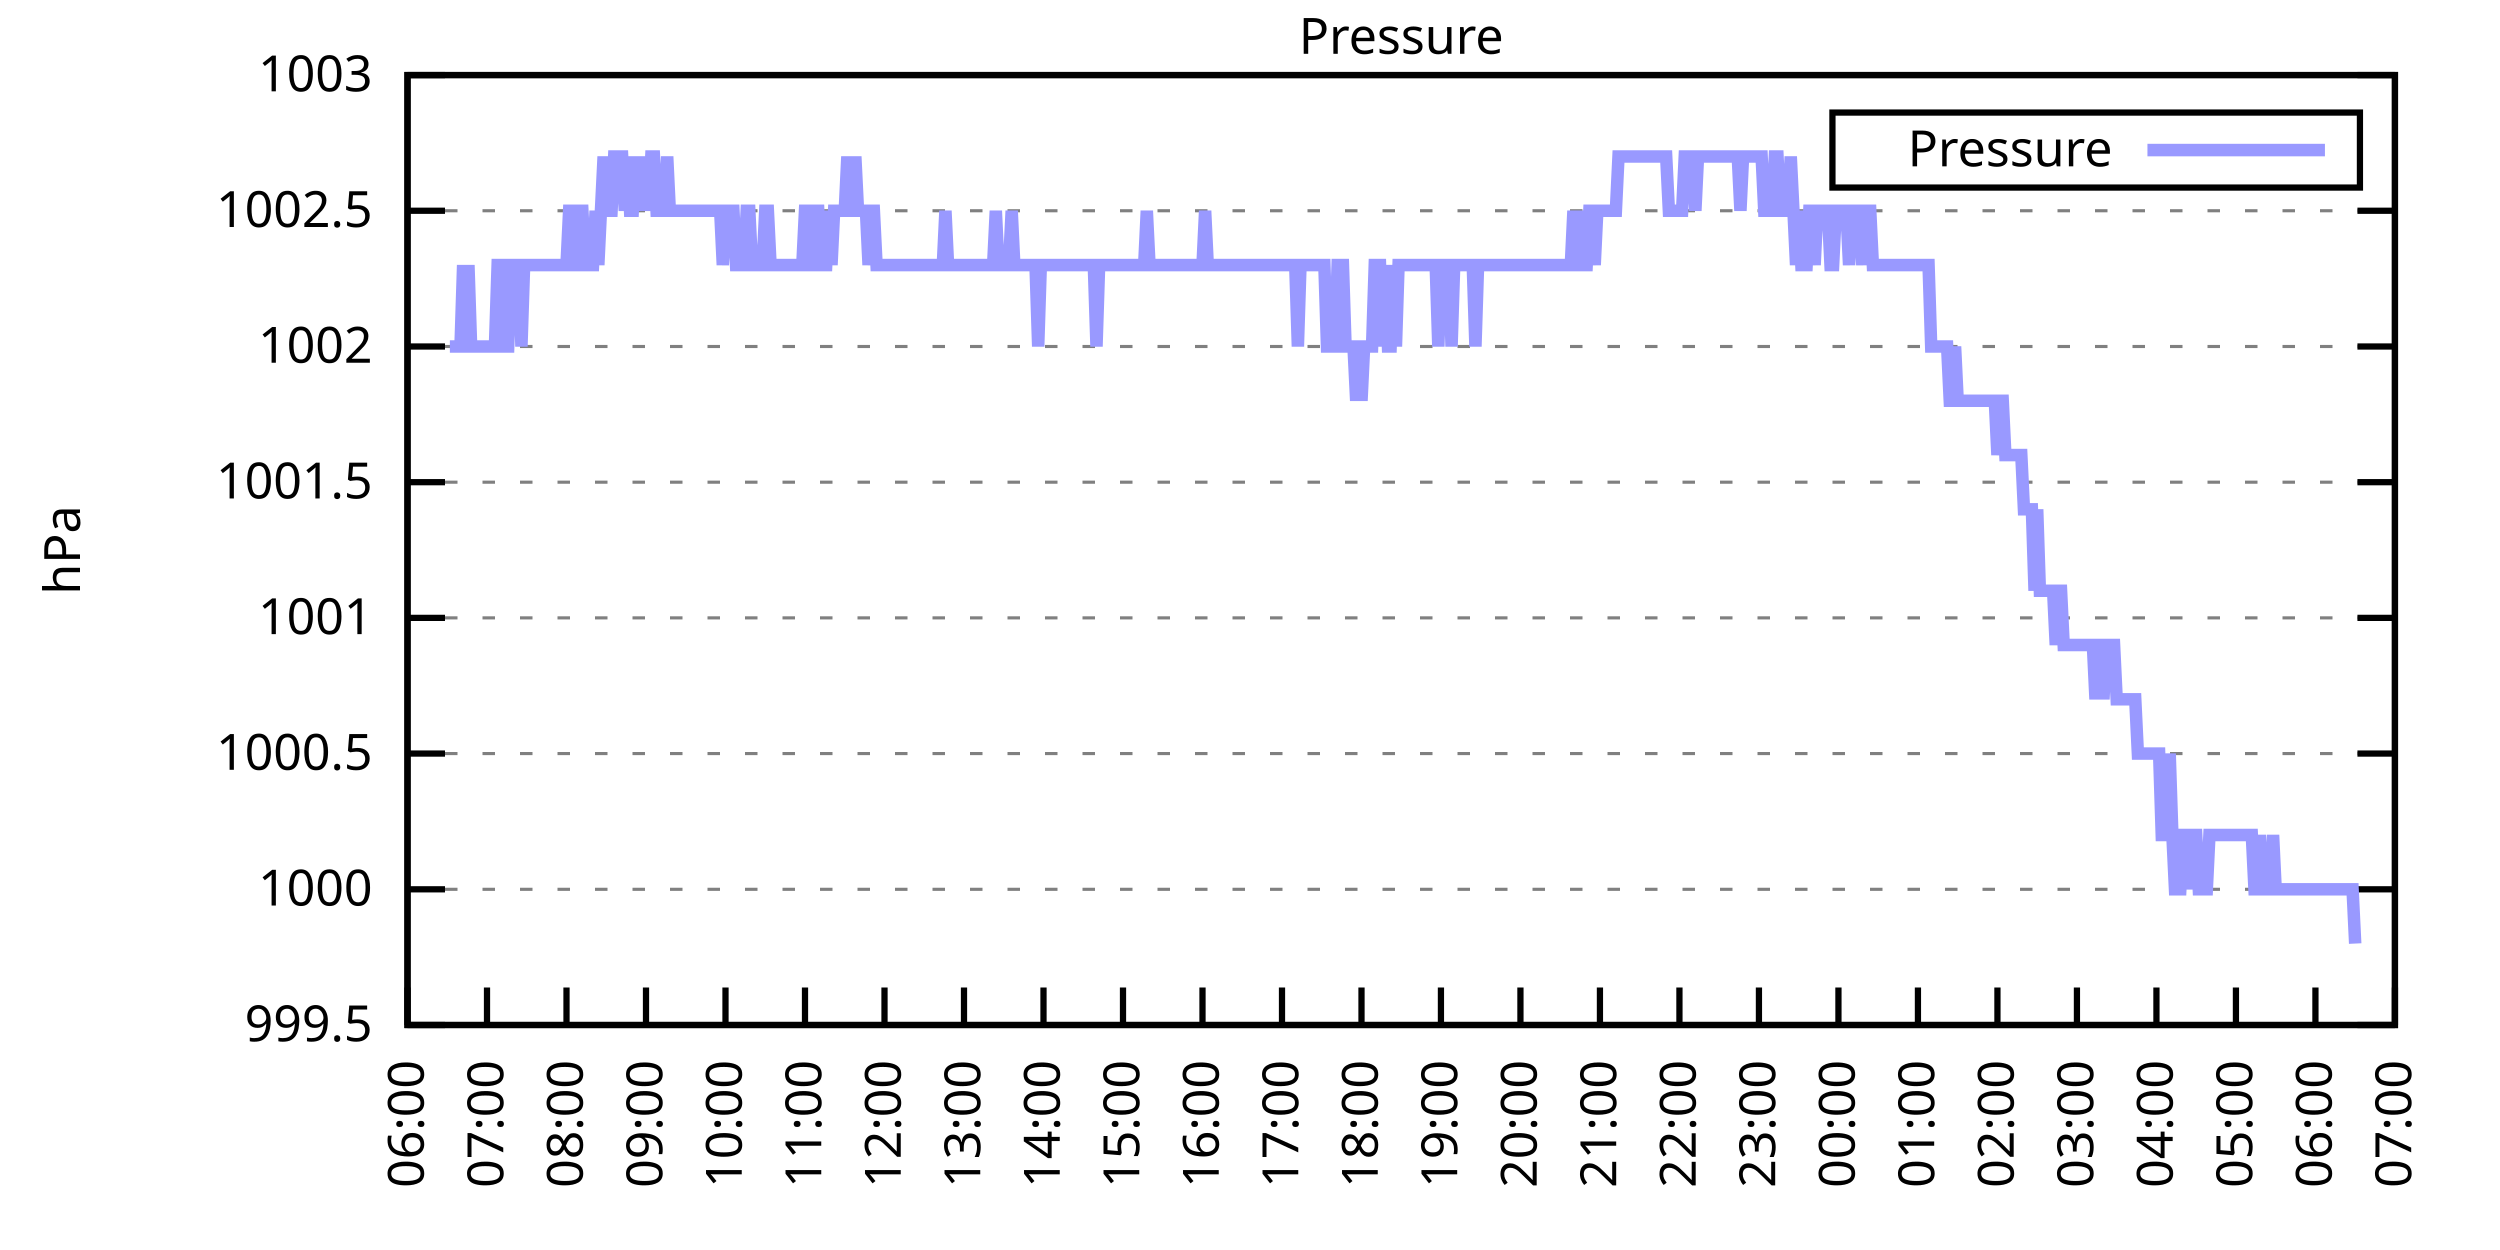
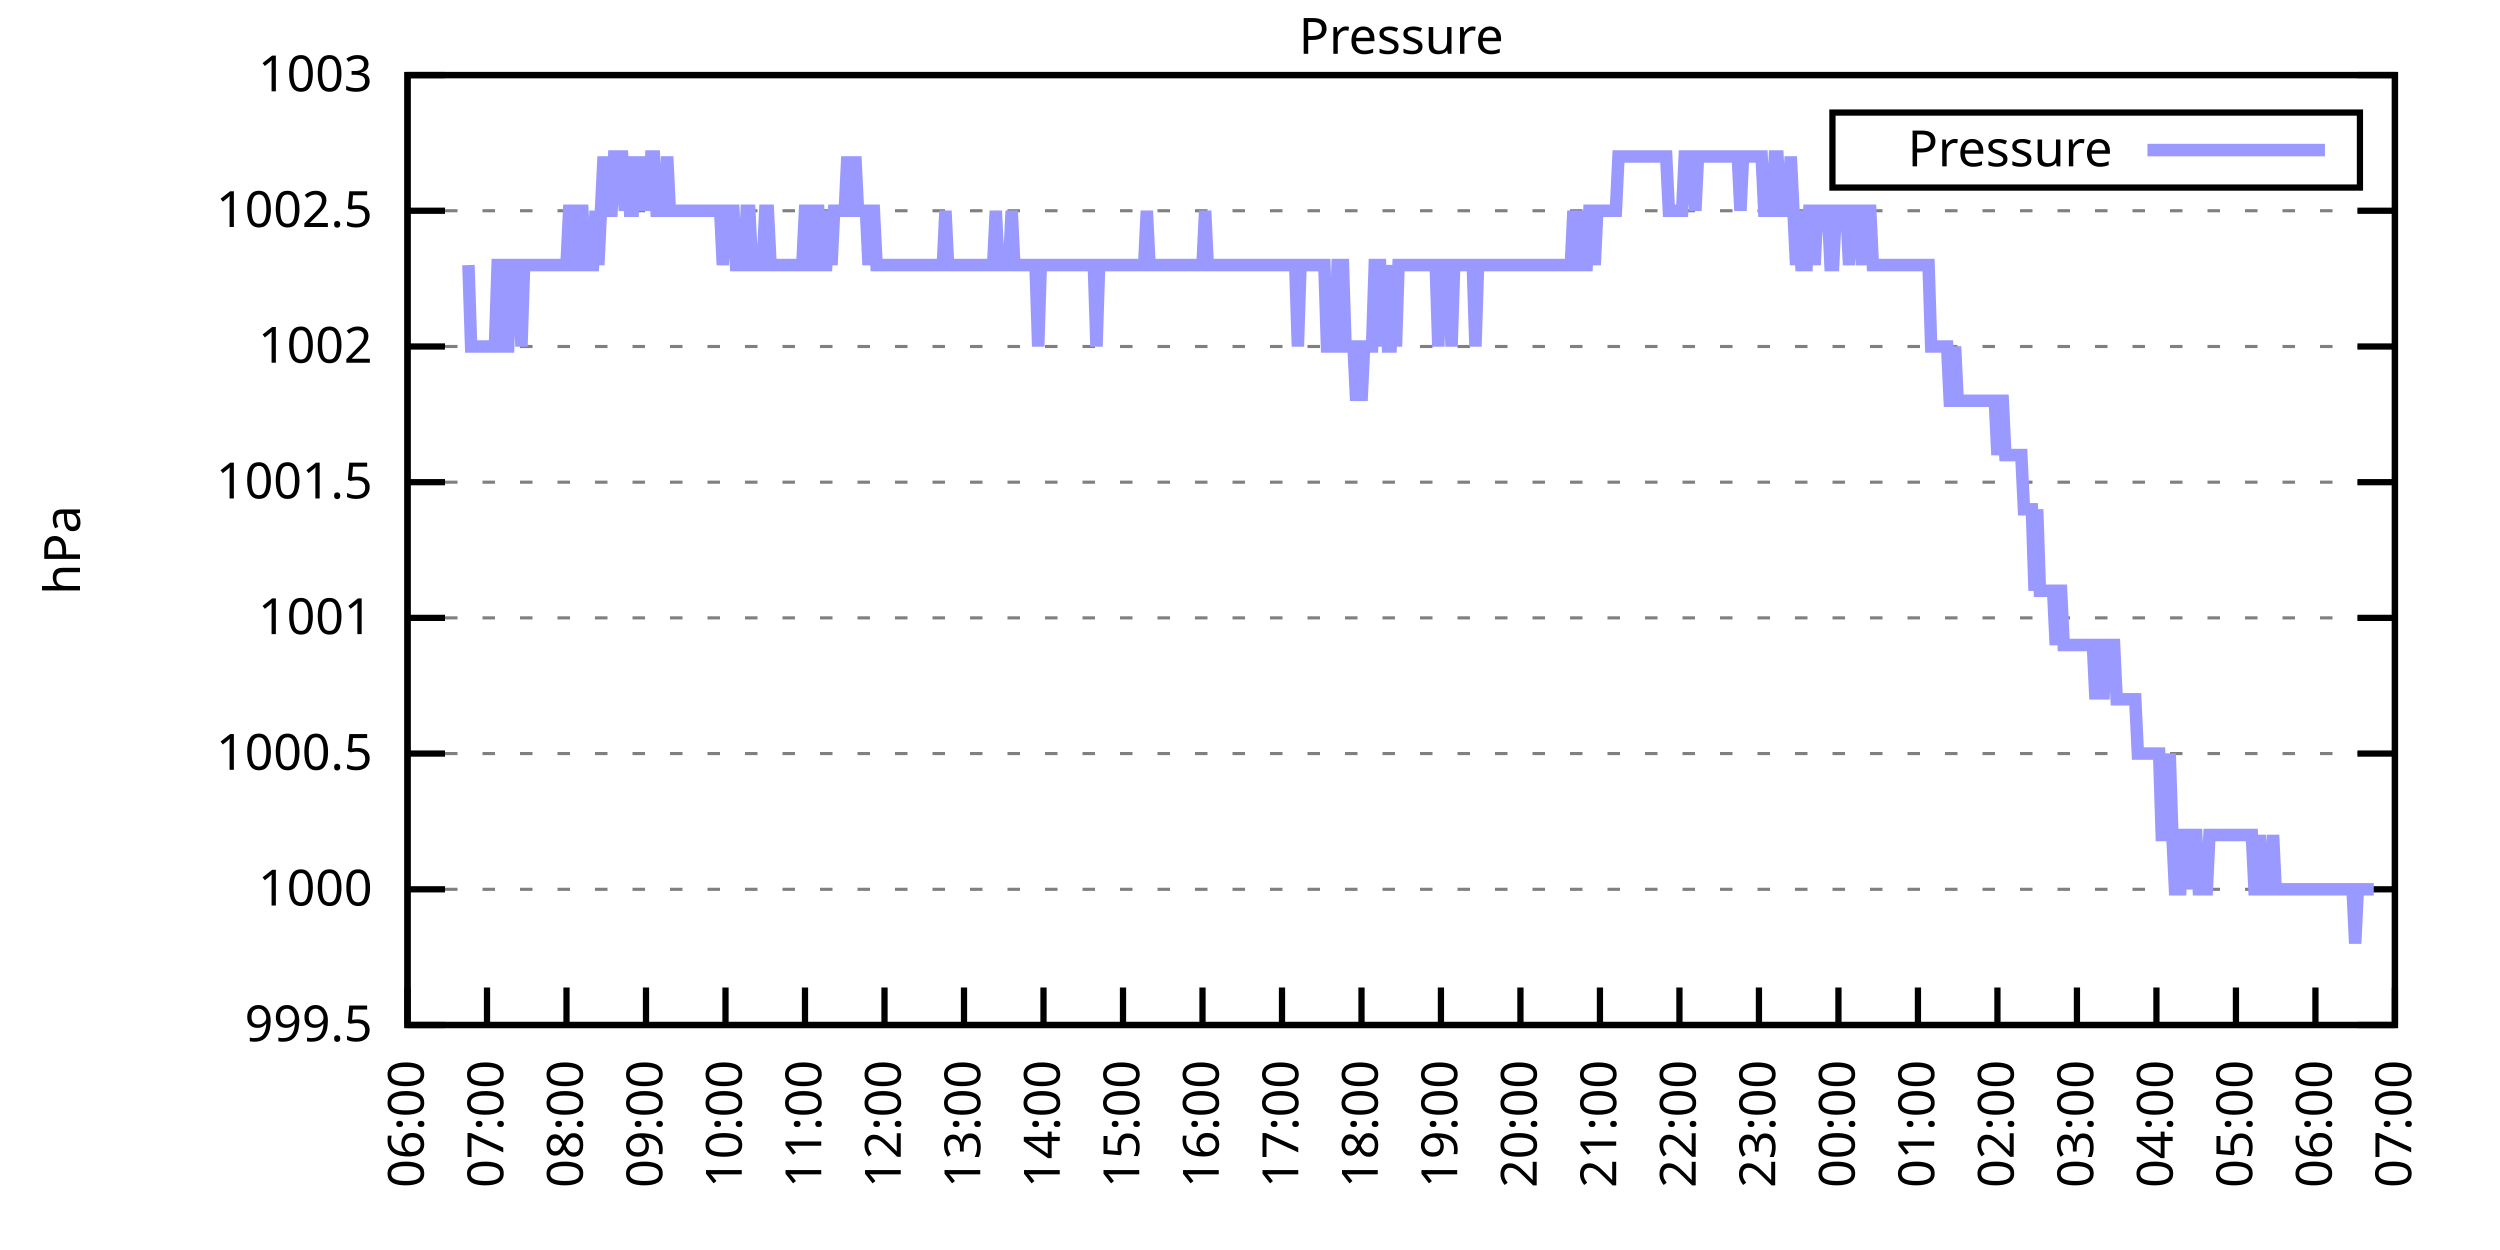
<svg xmlns="http://www.w3.org/2000/svg" xmlns:xlink="http://www.w3.org/1999/xlink" width="400" height="200" viewBox="0 0 400 200">
  <g id="gnuplot_canvas">
    <rect x="0" y="0" width="400" height="200" fill="none" />
    <defs>
      <circle id="gpDot" r="0.5" stroke-width="0.5" stroke="currentColor" />
      <path id="gpPt0" stroke-width="0.333" stroke="currentColor" d="M-1,0 h2 M0,-1 v2" />
      <path id="gpPt1" stroke-width="0.333" stroke="currentColor" d="M-1,-1 L1,1 M1,-1 L-1,1" />
      <path id="gpPt2" stroke-width="0.333" stroke="currentColor" d="M-1,0 L1,0 M0,-1 L0,1 M-1,-1 L1,1 M-1,1 L1,-1" />
      <rect id="gpPt3" stroke-width="0.333" stroke="currentColor" x="-1" y="-1" width="2" height="2" />
      <rect id="gpPt4" stroke-width="0.333" stroke="currentColor" fill="currentColor" x="-1" y="-1" width="2" height="2" />
      <circle id="gpPt5" stroke-width="0.333" stroke="currentColor" cx="0" cy="0" r="1" />
      <use xlink:href="#gpPt5" id="gpPt6" fill="currentColor" stroke="none" />
      <path id="gpPt7" stroke-width="0.333" stroke="currentColor" d="M0,-1.33 L-1.33,0.67 L1.33,0.67 z" />
      <use xlink:href="#gpPt7" id="gpPt8" fill="currentColor" stroke="none" />
      <use xlink:href="#gpPt7" id="gpPt9" stroke="currentColor" transform="rotate(180)" />
      <use xlink:href="#gpPt9" id="gpPt10" fill="currentColor" stroke="none" />
      <use xlink:href="#gpPt3" id="gpPt11" stroke="currentColor" transform="rotate(45)" />
      <use xlink:href="#gpPt11" id="gpPt12" fill="currentColor" stroke="none" />
      <path id="gpPt13" stroke-width="0.333" stroke="currentColor" d="M0,1.330 L1.265,0.411 L0.782,-1.067 L-0.782,-1.076 L-1.265,0.411 z" />
      <use xlink:href="#gpPt13" id="gpPt14" fill="currentColor" stroke="none" />
      <filter id="textbox" filterUnits="objectBoundingBox" x="0" y="0" height="1" width="1">
        <feFlood flood-color="white" flood-opacity="1" result="bgnd" />
        <feComposite in="SourceGraphic" in2="bgnd" operator="atop" />
      </filter>
      <filter id="greybox" filterUnits="objectBoundingBox" x="0" y="0" height="1" width="1">
        <feFlood flood-color="lightgrey" flood-opacity="1" result="grey" />
        <feComposite in="SourceGraphic" in2="grey" operator="atop" />
      </filter>
    </defs>
    <g fill="none" color="white" stroke="currentColor" stroke-width="1.00" stroke-linecap="butt" stroke-linejoin="miter">
</g>
    <g fill="none" color="black" stroke="currentColor" stroke-width="1.00" stroke-linecap="butt" stroke-linejoin="miter">
      <g stroke="none" shape-rendering="crispEdges">
        <polygon fill="rgb(255, 255, 255)" points="65.20,164.00 383.18,164.00 383.18,12.02 65.20,12.02 " />
      </g>
    </g>
    <g fill="none" color="black" stroke="currentColor" stroke-width="1.00" stroke-linecap="butt" stroke-linejoin="miter">
</g>
    <g fill="none" color="black" stroke="black" stroke-width="0.50" stroke-linecap="butt" stroke-linejoin="miter">
</g>
    <g fill="none" color="gray" stroke="currentColor" stroke-width="0.50" stroke-linecap="butt" stroke-linejoin="miter">
      <path stroke="gray" stroke-dasharray="2,4" class="gridline" d="M65.20,164.00 L383.19,164.00  " />
    </g>
    <g fill="none" color="gray" stroke="gray" stroke-width="1.00" stroke-linecap="butt" stroke-linejoin="miter">
</g>
    <g fill="none" color="black" stroke="currentColor" stroke-width="1.00" stroke-linecap="butt" stroke-linejoin="miter">
      <path stroke="black" d="M65.20,164.00 L71.20,164.00 M383.19,164.00 L377.19,164.00  " />
      <g transform="translate(59.60,166.60)" stroke="none" fill="black" font-family="Sans" font-size="8.00" text-anchor="end">
        <text>
          <tspan font-family="Sans"> 999.5</tspan>
        </text>
      </g>
    </g>
    <g fill="none" color="black" stroke="currentColor" stroke-width="1.00" stroke-linecap="butt" stroke-linejoin="miter">
</g>
    <g fill="none" color="black" stroke="black" stroke-width="0.50" stroke-linecap="butt" stroke-linejoin="miter">
</g>
    <g fill="none" color="gray" stroke="currentColor" stroke-width="0.50" stroke-linecap="butt" stroke-linejoin="miter">
      <path stroke="gray" stroke-dasharray="2,4" class="gridline" d="M65.20,142.29 L383.19,142.29  " />
    </g>
    <g fill="none" color="gray" stroke="gray" stroke-width="1.00" stroke-linecap="butt" stroke-linejoin="miter">
</g>
    <g fill="none" color="black" stroke="currentColor" stroke-width="1.00" stroke-linecap="butt" stroke-linejoin="miter">
      <path stroke="black" d="M65.20,142.29 L71.20,142.29 M383.19,142.29 L377.19,142.29  " />
      <g transform="translate(59.60,144.89)" stroke="none" fill="black" font-family="Sans" font-size="8.00" text-anchor="end">
        <text>
          <tspan font-family="Sans"> 1000</tspan>
        </text>
      </g>
    </g>
    <g fill="none" color="black" stroke="currentColor" stroke-width="1.00" stroke-linecap="butt" stroke-linejoin="miter">
</g>
    <g fill="none" color="black" stroke="black" stroke-width="0.50" stroke-linecap="butt" stroke-linejoin="miter">
</g>
    <g fill="none" color="gray" stroke="currentColor" stroke-width="0.50" stroke-linecap="butt" stroke-linejoin="miter">
      <path stroke="gray" stroke-dasharray="2,4" class="gridline" d="M65.20,120.57 L383.19,120.57  " />
    </g>
    <g fill="none" color="gray" stroke="gray" stroke-width="1.00" stroke-linecap="butt" stroke-linejoin="miter">
</g>
    <g fill="none" color="black" stroke="currentColor" stroke-width="1.00" stroke-linecap="butt" stroke-linejoin="miter">
      <path stroke="black" d="M65.20,120.57 L71.20,120.57 M383.19,120.57 L377.19,120.57  " />
      <g transform="translate(59.60,123.17)" stroke="none" fill="black" font-family="Sans" font-size="8.00" text-anchor="end">
        <text>
          <tspan font-family="Sans"> 1000.5</tspan>
        </text>
      </g>
    </g>
    <g fill="none" color="black" stroke="currentColor" stroke-width="1.00" stroke-linecap="butt" stroke-linejoin="miter">
</g>
    <g fill="none" color="black" stroke="black" stroke-width="0.50" stroke-linecap="butt" stroke-linejoin="miter">
</g>
    <g fill="none" color="gray" stroke="currentColor" stroke-width="0.50" stroke-linecap="butt" stroke-linejoin="miter">
      <path stroke="gray" stroke-dasharray="2,4" class="gridline" d="M65.20,98.86 L383.19,98.86  " />
    </g>
    <g fill="none" color="gray" stroke="gray" stroke-width="1.00" stroke-linecap="butt" stroke-linejoin="miter">
</g>
    <g fill="none" color="black" stroke="currentColor" stroke-width="1.00" stroke-linecap="butt" stroke-linejoin="miter">
      <path stroke="black" d="M65.20,98.86 L71.20,98.86 M383.19,98.86 L377.19,98.86  " />
      <g transform="translate(59.60,101.46)" stroke="none" fill="black" font-family="Sans" font-size="8.00" text-anchor="end">
        <text>
          <tspan font-family="Sans"> 1001</tspan>
        </text>
      </g>
    </g>
    <g fill="none" color="black" stroke="currentColor" stroke-width="1.00" stroke-linecap="butt" stroke-linejoin="miter">
</g>
    <g fill="none" color="black" stroke="black" stroke-width="0.50" stroke-linecap="butt" stroke-linejoin="miter">
</g>
    <g fill="none" color="gray" stroke="currentColor" stroke-width="0.50" stroke-linecap="butt" stroke-linejoin="miter">
      <path stroke="gray" stroke-dasharray="2,4" class="gridline" d="M65.20,77.15 L383.19,77.15  " />
    </g>
    <g fill="none" color="gray" stroke="gray" stroke-width="1.00" stroke-linecap="butt" stroke-linejoin="miter">
</g>
    <g fill="none" color="black" stroke="currentColor" stroke-width="1.00" stroke-linecap="butt" stroke-linejoin="miter">
      <path stroke="black" d="M65.20,77.15 L71.20,77.15 M383.19,77.15 L377.19,77.15  " />
      <g transform="translate(59.60,79.75)" stroke="none" fill="black" font-family="Sans" font-size="8.00" text-anchor="end">
        <text>
          <tspan font-family="Sans"> 1001.5</tspan>
        </text>
      </g>
    </g>
    <g fill="none" color="black" stroke="currentColor" stroke-width="1.00" stroke-linecap="butt" stroke-linejoin="miter">
</g>
    <g fill="none" color="black" stroke="black" stroke-width="0.50" stroke-linecap="butt" stroke-linejoin="miter">
</g>
    <g fill="none" color="gray" stroke="currentColor" stroke-width="0.50" stroke-linecap="butt" stroke-linejoin="miter">
      <path stroke="gray" stroke-dasharray="2,4" class="gridline" d="M65.20,55.44 L383.19,55.44  " />
    </g>
    <g fill="none" color="gray" stroke="gray" stroke-width="1.00" stroke-linecap="butt" stroke-linejoin="miter">
</g>
    <g fill="none" color="black" stroke="currentColor" stroke-width="1.00" stroke-linecap="butt" stroke-linejoin="miter">
      <path stroke="black" d="M65.20,55.44 L71.20,55.44 M383.19,55.44 L377.19,55.44  " />
      <g transform="translate(59.60,58.04)" stroke="none" fill="black" font-family="Sans" font-size="8.00" text-anchor="end">
        <text>
          <tspan font-family="Sans"> 1002</tspan>
        </text>
      </g>
    </g>
    <g fill="none" color="black" stroke="currentColor" stroke-width="1.00" stroke-linecap="butt" stroke-linejoin="miter">
</g>
    <g fill="none" color="black" stroke="black" stroke-width="0.50" stroke-linecap="butt" stroke-linejoin="miter">
</g>
    <g fill="none" color="gray" stroke="currentColor" stroke-width="0.50" stroke-linecap="butt" stroke-linejoin="miter">
      <path stroke="gray" stroke-dasharray="2,4" class="gridline" d="M65.20,33.72 L383.19,33.72  " />
    </g>
    <g fill="none" color="gray" stroke="gray" stroke-width="1.00" stroke-linecap="butt" stroke-linejoin="miter">
</g>
    <g fill="none" color="black" stroke="currentColor" stroke-width="1.00" stroke-linecap="butt" stroke-linejoin="miter">
      <path stroke="black" d="M65.20,33.72 L71.20,33.72 M383.19,33.72 L377.19,33.72  " />
      <g transform="translate(59.60,36.32)" stroke="none" fill="black" font-family="Sans" font-size="8.00" text-anchor="end">
        <text>
          <tspan font-family="Sans"> 1002.5</tspan>
        </text>
      </g>
    </g>
    <g fill="none" color="black" stroke="currentColor" stroke-width="1.00" stroke-linecap="butt" stroke-linejoin="miter">
</g>
    <g fill="none" color="black" stroke="black" stroke-width="0.50" stroke-linecap="butt" stroke-linejoin="miter">
</g>
    <g fill="none" color="gray" stroke="currentColor" stroke-width="0.50" stroke-linecap="butt" stroke-linejoin="miter">
      <path stroke="gray" stroke-dasharray="2,4" class="gridline" d="M65.20,12.01 L383.19,12.01  " />
    </g>
    <g fill="none" color="gray" stroke="gray" stroke-width="1.00" stroke-linecap="butt" stroke-linejoin="miter">
</g>
    <g fill="none" color="black" stroke="currentColor" stroke-width="1.00" stroke-linecap="butt" stroke-linejoin="miter">
      <path stroke="black" d="M65.20,12.01 L71.20,12.01 M383.19,12.01 L377.19,12.01  " />
      <g transform="translate(59.60,14.61)" stroke="none" fill="black" font-family="Sans" font-size="8.00" text-anchor="end">
        <text>
          <tspan font-family="Sans"> 1003</tspan>
        </text>
      </g>
    </g>
    <g fill="none" color="black" stroke="currentColor" stroke-width="1.00" stroke-linecap="butt" stroke-linejoin="miter">
      <path stroke="black" d="M65.20,164.00 L65.20,158.00  " />
      <g transform="translate(67.80,169.60) rotate(270.00)" stroke="none" fill="black" font-family="Sans" font-size="8.00" text-anchor="end">
        <text>
          <tspan font-family="Sans">06:00</tspan>
        </text>
      </g>
    </g>
    <g fill="none" color="black" stroke="currentColor" stroke-width="1.00" stroke-linecap="butt" stroke-linejoin="miter">
      <path stroke="black" d="M77.92,164.00 L77.92,158.00  " />
      <g transform="translate(80.52,169.60) rotate(270.00)" stroke="none" fill="black" font-family="Sans" font-size="8.00" text-anchor="end">
        <text>
          <tspan font-family="Sans">07:00</tspan>
        </text>
      </g>
    </g>
    <g fill="none" color="black" stroke="currentColor" stroke-width="1.00" stroke-linecap="butt" stroke-linejoin="miter">
      <path stroke="black" d="M90.64,164.00 L90.64,158.00  " />
      <g transform="translate(93.24,169.60) rotate(270.00)" stroke="none" fill="black" font-family="Sans" font-size="8.00" text-anchor="end">
        <text>
          <tspan font-family="Sans">08:00</tspan>
        </text>
      </g>
    </g>
    <g fill="none" color="black" stroke="currentColor" stroke-width="1.00" stroke-linecap="butt" stroke-linejoin="miter">
      <path stroke="black" d="M103.36,164.00 L103.36,158.00  " />
      <g transform="translate(105.96,169.60) rotate(270.00)" stroke="none" fill="black" font-family="Sans" font-size="8.00" text-anchor="end">
        <text>
          <tspan font-family="Sans">09:00</tspan>
        </text>
      </g>
    </g>
    <g fill="none" color="black" stroke="currentColor" stroke-width="1.00" stroke-linecap="butt" stroke-linejoin="miter">
      <path stroke="black" d="M116.08,164.00 L116.08,158.00  " />
      <g transform="translate(118.68,169.60) rotate(270.00)" stroke="none" fill="black" font-family="Sans" font-size="8.00" text-anchor="end">
        <text>
          <tspan font-family="Sans">10:00</tspan>
        </text>
      </g>
    </g>
    <g fill="none" color="black" stroke="currentColor" stroke-width="1.00" stroke-linecap="butt" stroke-linejoin="miter">
      <path stroke="black" d="M128.80,164.00 L128.80,158.00  " />
      <g transform="translate(131.40,169.60) rotate(270.00)" stroke="none" fill="black" font-family="Sans" font-size="8.00" text-anchor="end">
        <text>
          <tspan font-family="Sans">11:00</tspan>
        </text>
      </g>
    </g>
    <g fill="none" color="black" stroke="currentColor" stroke-width="1.00" stroke-linecap="butt" stroke-linejoin="miter">
      <path stroke="black" d="M141.52,164.00 L141.52,158.00  " />
      <g transform="translate(144.12,169.60) rotate(270.00)" stroke="none" fill="black" font-family="Sans" font-size="8.00" text-anchor="end">
        <text>
          <tspan font-family="Sans">12:00</tspan>
        </text>
      </g>
    </g>
    <g fill="none" color="black" stroke="currentColor" stroke-width="1.00" stroke-linecap="butt" stroke-linejoin="miter">
      <path stroke="black" d="M154.24,164.00 L154.24,158.00  " />
      <g transform="translate(156.84,169.60) rotate(270.00)" stroke="none" fill="black" font-family="Sans" font-size="8.00" text-anchor="end">
        <text>
          <tspan font-family="Sans">13:00</tspan>
        </text>
      </g>
    </g>
    <g fill="none" color="black" stroke="currentColor" stroke-width="1.00" stroke-linecap="butt" stroke-linejoin="miter">
      <path stroke="black" d="M166.96,164.00 L166.96,158.00  " />
      <g transform="translate(169.56,169.60) rotate(270.00)" stroke="none" fill="black" font-family="Sans" font-size="8.00" text-anchor="end">
        <text>
          <tspan font-family="Sans">14:00</tspan>
        </text>
      </g>
    </g>
    <g fill="none" color="black" stroke="currentColor" stroke-width="1.00" stroke-linecap="butt" stroke-linejoin="miter">
      <path stroke="black" d="M179.68,164.00 L179.68,158.00  " />
      <g transform="translate(182.28,169.60) rotate(270.00)" stroke="none" fill="black" font-family="Sans" font-size="8.00" text-anchor="end">
        <text>
          <tspan font-family="Sans">15:00</tspan>
        </text>
      </g>
    </g>
    <g fill="none" color="black" stroke="currentColor" stroke-width="1.00" stroke-linecap="butt" stroke-linejoin="miter">
      <path stroke="black" d="M192.40,164.00 L192.40,158.00  " />
      <g transform="translate(195.00,169.60) rotate(270.00)" stroke="none" fill="black" font-family="Sans" font-size="8.00" text-anchor="end">
        <text>
          <tspan font-family="Sans">16:00</tspan>
        </text>
      </g>
    </g>
    <g fill="none" color="black" stroke="currentColor" stroke-width="1.00" stroke-linecap="butt" stroke-linejoin="miter">
      <path stroke="black" d="M205.12,164.00 L205.12,158.00  " />
      <g transform="translate(207.72,169.60) rotate(270.00)" stroke="none" fill="black" font-family="Sans" font-size="8.00" text-anchor="end">
        <text>
          <tspan font-family="Sans">17:00</tspan>
        </text>
      </g>
    </g>
    <g fill="none" color="black" stroke="currentColor" stroke-width="1.00" stroke-linecap="butt" stroke-linejoin="miter">
      <path stroke="black" d="M217.84,164.00 L217.84,158.00  " />
      <g transform="translate(220.44,169.60) rotate(270.00)" stroke="none" fill="black" font-family="Sans" font-size="8.00" text-anchor="end">
        <text>
          <tspan font-family="Sans">18:00</tspan>
        </text>
      </g>
    </g>
    <g fill="none" color="black" stroke="currentColor" stroke-width="1.00" stroke-linecap="butt" stroke-linejoin="miter">
      <path stroke="black" d="M230.55,164.00 L230.55,158.00  " />
      <g transform="translate(233.15,169.60) rotate(270.00)" stroke="none" fill="black" font-family="Sans" font-size="8.00" text-anchor="end">
        <text>
          <tspan font-family="Sans">19:00</tspan>
        </text>
      </g>
    </g>
    <g fill="none" color="black" stroke="currentColor" stroke-width="1.00" stroke-linecap="butt" stroke-linejoin="miter">
      <path stroke="black" d="M243.27,164.00 L243.27,158.00  " />
      <g transform="translate(245.87,169.60) rotate(270.00)" stroke="none" fill="black" font-family="Sans" font-size="8.00" text-anchor="end">
        <text>
          <tspan font-family="Sans">20:00</tspan>
        </text>
      </g>
    </g>
    <g fill="none" color="black" stroke="currentColor" stroke-width="1.00" stroke-linecap="butt" stroke-linejoin="miter">
      <path stroke="black" d="M255.99,164.00 L255.99,158.00  " />
      <g transform="translate(258.59,169.60) rotate(270.00)" stroke="none" fill="black" font-family="Sans" font-size="8.00" text-anchor="end">
        <text>
          <tspan font-family="Sans">21:00</tspan>
        </text>
      </g>
    </g>
    <g fill="none" color="black" stroke="currentColor" stroke-width="1.00" stroke-linecap="butt" stroke-linejoin="miter">
      <path stroke="black" d="M268.71,164.00 L268.71,158.00  " />
      <g transform="translate(271.31,169.60) rotate(270.00)" stroke="none" fill="black" font-family="Sans" font-size="8.00" text-anchor="end">
        <text>
          <tspan font-family="Sans">22:00</tspan>
        </text>
      </g>
    </g>
    <g fill="none" color="black" stroke="currentColor" stroke-width="1.00" stroke-linecap="butt" stroke-linejoin="miter">
      <path stroke="black" d="M281.43,164.00 L281.43,158.00  " />
      <g transform="translate(284.03,169.60) rotate(270.00)" stroke="none" fill="black" font-family="Sans" font-size="8.00" text-anchor="end">
        <text>
          <tspan font-family="Sans">23:00</tspan>
        </text>
      </g>
    </g>
    <g fill="none" color="black" stroke="currentColor" stroke-width="1.00" stroke-linecap="butt" stroke-linejoin="miter">
      <path stroke="black" d="M294.15,164.00 L294.15,158.00  " />
      <g transform="translate(296.75,169.60) rotate(270.00)" stroke="none" fill="black" font-family="Sans" font-size="8.00" text-anchor="end">
        <text>
          <tspan font-family="Sans">00:00</tspan>
        </text>
      </g>
    </g>
    <g fill="none" color="black" stroke="currentColor" stroke-width="1.00" stroke-linecap="butt" stroke-linejoin="miter">
      <path stroke="black" d="M306.87,164.00 L306.87,158.00  " />
      <g transform="translate(309.47,169.60) rotate(270.00)" stroke="none" fill="black" font-family="Sans" font-size="8.00" text-anchor="end">
        <text>
          <tspan font-family="Sans">01:00</tspan>
        </text>
      </g>
    </g>
    <g fill="none" color="black" stroke="currentColor" stroke-width="1.00" stroke-linecap="butt" stroke-linejoin="miter">
      <path stroke="black" d="M319.59,164.00 L319.59,158.00  " />
      <g transform="translate(322.19,169.60) rotate(270.00)" stroke="none" fill="black" font-family="Sans" font-size="8.00" text-anchor="end">
        <text>
          <tspan font-family="Sans">02:00</tspan>
        </text>
      </g>
    </g>
    <g fill="none" color="black" stroke="currentColor" stroke-width="1.00" stroke-linecap="butt" stroke-linejoin="miter">
      <path stroke="black" d="M332.31,164.00 L332.31,158.00  " />
      <g transform="translate(334.91,169.60) rotate(270.00)" stroke="none" fill="black" font-family="Sans" font-size="8.00" text-anchor="end">
        <text>
          <tspan font-family="Sans">03:00</tspan>
        </text>
      </g>
    </g>
    <g fill="none" color="black" stroke="currentColor" stroke-width="1.00" stroke-linecap="butt" stroke-linejoin="miter">
      <path stroke="black" d="M345.03,164.00 L345.03,158.00  " />
      <g transform="translate(347.63,169.60) rotate(270.00)" stroke="none" fill="black" font-family="Sans" font-size="8.00" text-anchor="end">
        <text>
          <tspan font-family="Sans">04:00</tspan>
        </text>
      </g>
    </g>
    <g fill="none" color="black" stroke="currentColor" stroke-width="1.00" stroke-linecap="butt" stroke-linejoin="miter">
      <path stroke="black" d="M357.75,164.00 L357.75,158.00  " />
      <g transform="translate(360.35,169.60) rotate(270.00)" stroke="none" fill="black" font-family="Sans" font-size="8.00" text-anchor="end">
        <text>
          <tspan font-family="Sans">05:00</tspan>
        </text>
      </g>
    </g>
    <g fill="none" color="black" stroke="currentColor" stroke-width="1.00" stroke-linecap="butt" stroke-linejoin="miter">
      <path stroke="black" d="M370.47,164.00 L370.47,158.00  " />
      <g transform="translate(373.07,169.60) rotate(270.00)" stroke="none" fill="black" font-family="Sans" font-size="8.00" text-anchor="end">
        <text>
          <tspan font-family="Sans">06:00</tspan>
        </text>
      </g>
    </g>
    <g fill="none" color="black" stroke="currentColor" stroke-width="1.00" stroke-linecap="butt" stroke-linejoin="miter">
      <path stroke="black" d="M383.19,164.00 L383.19,158.00  " />
      <g transform="translate(385.79,169.60) rotate(270.00)" stroke="none" fill="black" font-family="Sans" font-size="8.00" text-anchor="end">
        <text>
          <tspan font-family="Sans">07:00</tspan>
        </text>
      </g>
    </g>
    <g fill="none" color="black" stroke="currentColor" stroke-width="1.00" stroke-linecap="butt" stroke-linejoin="miter">
</g>
    <g fill="none" color="black" stroke="currentColor" stroke-width="1.00" stroke-linecap="butt" stroke-linejoin="miter">
      <path stroke="black" d="M65.20,12.01 L65.20,164.00 L383.19,164.00 L383.19,12.01 L65.20,12.01 Z  " />
    </g>
    <g fill="none" color="black" stroke="currentColor" stroke-width="1.00" stroke-linecap="butt" stroke-linejoin="miter">
</g>
    <g fill="none" color="black" stroke="currentColor" stroke-width="1.00" stroke-linecap="butt" stroke-linejoin="miter">
      <path stroke="black" d="M293.19,30.01 L293.19,18.01 L377.59,18.01 L377.59,30.01 L293.19,30.01 Z  " />
    </g>
    <g id="Pressure_plot_1">
      <g fill="none" color="white" stroke="black" stroke-width="2.00" stroke-linecap="butt" stroke-linejoin="miter">
</g>
      <g fill="none" color="black" stroke="currentColor" stroke-width="2.00" stroke-linecap="butt" stroke-linejoin="miter">
        <g transform="translate(337.99,26.61)" stroke="none" fill="black" font-family="Sans" font-size="8.00" text-anchor="end">
          <text>
            <tspan font-family="Sans">Pressure</tspan>
          </text>
        </g>
      </g>
      <g fill="none" color="black" stroke="currentColor" stroke-width="2.00" stroke-linecap="butt" stroke-linejoin="miter">
-         <path stroke="rgb(153, 153, 255)" d="M343.59,24.01 L371.99,24.01 M71.98,55.44 L72.41,55.44 L72.83,55.44 L73.26,55.44 L73.68,55.44 L74.10,42.41   L74.53,55.44 L74.95,42.41 L75.38,55.44 L75.80,55.44 L76.22,55.44 L76.65,55.44 L77.07,55.44 L77.50,55.44   L77.92,55.44 L78.34,55.44 L78.77,55.44 L79.19,55.44 L79.62,42.41 L80.04,42.41 L80.46,55.44 L80.89,55.44   L81.31,55.44 L81.74,42.41 L82.16,42.41 L82.58,42.41 L83.01,42.41 L83.43,55.44 L83.86,42.41 L84.28,42.41   L84.70,42.41 L85.13,42.41 L85.55,42.41 L85.98,42.41 L86.40,42.41 L86.82,42.41 L87.25,42.41 L87.67,42.41   L88.10,42.41 L88.52,42.41 L88.94,42.41 L89.37,42.41 L89.79,42.41 L90.22,42.41 L90.64,42.41 L91.06,33.72   L91.49,33.72 L91.91,42.41 L92.34,42.41 L92.76,33.72 L93.18,33.72 L93.61,42.41 L94.03,42.41 L94.46,42.41   L94.88,42.41 L95.30,33.72 L95.73,42.41 L96.15,33.72 L96.58,25.04 L97.00,33.72 L97.42,33.72 L97.85,33.72   L98.27,25.04 L98.69,25.04 L99.12,25.04 L99.54,25.04 L99.97,33.72 L100.39,25.04 L100.81,33.72 L101.24,33.72   L101.66,25.04 L102.09,33.72 L102.51,25.04 L102.93,33.72 L103.36,25.04 L103.78,33.72 L104.21,25.04 L104.63,25.04   L105.05,33.72 L105.48,33.72 L105.90,33.72 L106.33,33.72 L106.75,25.04 L107.17,33.72 L107.60,33.72 L108.02,33.72   L108.45,33.72 L108.87,33.72 L109.29,33.72 L109.72,33.72 L110.14,33.72 L110.57,33.72 L110.99,33.72 L111.41,33.72   L111.84,33.72 L112.26,33.72 L112.69,33.72 L113.11,33.72 L113.53,33.72 L113.96,33.72 L114.38,33.72 L114.81,33.72   L115.23,33.72 L115.65,42.41 L116.08,33.72 L116.50,33.72 L116.93,33.72 L117.35,33.72 L117.77,42.41 L118.20,42.41   L118.62,42.41 L119.05,42.41 L119.47,33.72 L119.89,33.72 L120.32,42.41 L120.74,42.41 L121.17,42.41 L121.59,42.41   L122.01,42.41 L122.44,33.72 L122.86,33.72 L123.29,42.41 L123.71,42.41 L124.13,42.41 L124.56,42.41 L124.98,42.41   L125.41,42.41 L125.83,42.41 L126.25,42.41 L126.68,42.41 L127.10,42.41 L127.53,42.41 L127.95,42.41 L128.37,42.41   L128.80,33.72 L129.22,33.72 L129.65,42.41 L130.07,42.41 L130.49,33.72 L130.92,33.72 L131.34,42.41 L131.77,42.41   L132.19,42.41 L132.61,33.72 L133.04,42.41 L133.46,33.72 L133.89,33.72 L134.31,33.72 L134.73,33.72 L135.16,33.72   L135.58,25.04 L136.01,33.72 L136.43,33.72 L136.85,25.04 L137.28,33.72 L137.70,33.72 L138.13,33.72 L138.55,33.72   L138.97,42.41 L139.40,33.72 L139.82,33.72 L140.25,42.41 L140.67,42.41 L141.09,42.41 L141.52,42.41 L141.94,42.41   L142.37,42.41 L142.79,42.41 L143.21,42.41 L143.64,42.41 L144.06,42.41 L144.49,42.41 L144.91,42.41 L145.33,42.41   L145.76,42.41 L146.18,42.41 L146.61,42.41 L147.03,42.41 L147.45,42.41 L147.88,42.41 L148.30,42.41 L148.73,42.41   L149.15,42.41 L149.57,42.41 L150.00,42.41 L150.42,42.41 L150.85,42.41 L151.27,33.72 L151.69,42.41 L152.12,42.41   L152.54,42.41 L152.97,42.41 L153.39,42.41 L153.81,42.41 L154.24,42.41 L154.66,42.41 L155.09,42.41 L155.51,42.41   L155.93,42.41 L156.36,42.41 L156.78,42.41 L157.21,42.41 L157.63,42.41 L158.05,42.41 L158.48,42.41 L158.90,42.41   L159.33,33.72 L159.75,42.41 L160.17,42.41 L160.60,42.41 L161.02,42.41 L161.44,42.41 L161.87,33.72 L162.29,42.41   L162.72,42.41 L163.14,42.41 L163.56,42.41 L163.99,42.41 L164.41,42.41 L164.84,42.41 L165.26,42.41 L165.68,42.41   L166.11,55.44 L166.53,42.41 L166.96,42.41 L167.38,42.41 L167.80,42.41 L168.23,42.41 L168.65,42.41 L169.08,42.41   L169.50,42.41 L169.92,42.41 L170.35,42.41 L170.77,42.41 L171.20,42.41 L171.62,42.41 L172.04,42.41 L172.47,42.41   L172.89,42.41 L173.32,42.41 L173.74,42.41 L174.16,42.41 L174.59,42.41 L175.01,42.41 L175.44,55.44 L175.86,42.41   L176.28,42.41 L176.71,42.41 L177.13,42.41 L177.56,42.41 L177.98,42.41 L178.40,42.41 L178.83,42.41 L179.25,42.41   L179.68,42.41 L180.10,42.41 L180.52,42.41 L180.95,42.41 L181.37,42.41 L181.80,42.41 L182.22,42.41 L182.64,42.41   L183.07,42.41 L183.49,33.72 L183.92,42.41 L184.34,42.41 L184.76,42.41 L185.19,42.41 L185.61,42.41 L186.04,42.41   L186.46,42.41 L186.88,42.41 L187.31,42.41 L187.73,42.41 L188.16,42.41 L188.58,42.41 L189.00,42.41 L189.43,42.41   L189.85,42.41 L190.28,42.41 L190.70,42.41 L191.12,42.41 L191.55,42.41 L191.97,42.41 L192.40,42.41 L192.82,33.72   L193.24,42.41 L193.67,42.41 L194.09,42.41 L194.52,42.41 L194.94,42.41 L195.36,42.41 L195.79,42.41 L196.21,42.41   L196.64,42.41 L197.06,42.41 L197.48,42.41 L197.91,42.41 L198.33,42.41 L198.76,42.41 L199.18,42.41 L199.60,42.41   L200.03,42.41 L200.45,42.41 L200.88,42.41 L201.30,42.41 L201.72,42.41 L202.15,42.41 L202.57,42.41 L203.00,42.41   L203.42,42.41 L203.84,42.41 L204.27,42.41 L204.69,42.41 L205.12,42.41 L205.54,42.41 L205.96,42.41 L206.39,42.41   L206.81,42.41 L207.24,42.41 L207.66,55.44 L208.08,42.41 L208.51,42.41 L208.93,42.41 L209.36,42.41 L209.78,42.41   L210.20,42.41 L210.63,42.41 L211.05,42.41 L211.48,42.41 L211.90,42.41 L212.32,55.44 L212.75,55.44 L213.17,55.44   L213.60,55.44 L214.02,42.41 L214.44,42.41 L214.87,42.41 L215.29,55.44 L215.72,55.44 L216.14,55.44 L216.56,55.44   L216.99,64.12 L217.41,55.44 L217.84,64.12 L218.26,55.44 L218.68,55.44 L219.11,55.44 L219.53,55.44 L219.96,42.41   L220.38,42.41 L220.80,42.41 L221.23,55.44 L221.65,42.41 L222.08,55.44 L222.50,55.44 L222.92,42.41 L223.35,55.44   L223.77,42.41 L224.20,42.41 L224.62,42.41 L225.04,42.41 L225.47,42.41 L225.89,42.41 L226.31,42.41 L226.74,42.41   L227.16,42.41 L227.59,42.41 L228.01,42.41 L228.43,42.41 L228.86,42.41 L229.28,42.41 L229.71,42.41 L230.13,55.44   L230.55,42.41 L230.98,42.41 L231.40,42.41 L231.83,42.41 L232.25,55.44 L232.67,42.41 L233.10,42.41 L233.52,42.41   L233.95,42.41 L234.37,42.41 L234.79,42.41 L235.22,42.41 L235.64,42.41 L236.07,55.44 L236.49,42.41 L236.91,42.41   L237.34,42.41 L237.76,42.41 L238.19,42.41 L238.61,42.41 L239.03,42.41 L239.46,42.41 L239.88,42.41 L240.31,42.41   L240.73,42.41 L241.15,42.41 L241.58,42.41 L242.00,42.41 L242.43,42.41 L242.85,42.41 L243.27,42.41 L243.70,42.41   L244.12,42.41 L244.55,42.41 L244.97,42.41 L245.39,42.41 L245.82,42.41 L246.24,42.41 L246.67,42.41 L247.09,42.41   L247.51,42.41 L247.94,42.41 L248.36,42.41 L248.79,42.41 L249.21,42.41 L249.63,42.41 L250.06,42.41 L250.48,42.41   L250.91,42.41 L251.33,42.41 L251.75,33.72 L252.18,42.41 L252.60,42.41 L253.03,33.72 L253.45,42.41 L253.87,42.41   L254.30,33.72 L254.72,33.72 L255.15,42.41 L255.57,33.72 L255.99,33.72 L256.42,33.72 L256.84,33.72 L257.27,33.72   L257.69,33.72 L258.11,33.72 L258.54,33.72 L258.96,25.04 L259.39,25.04 L259.81,25.04 L260.23,25.04 L260.66,25.04   L261.08,25.04 L261.51,25.04 L261.93,25.04 L262.35,25.04 L262.78,25.04 L263.20,25.04 L263.63,25.04 L264.05,25.04   L264.47,25.04 L264.90,25.04 L265.32,25.04 L265.75,25.04 L266.17,25.04 L266.59,25.04 L267.02,33.72 L267.44,33.72   L267.87,33.72 L268.29,33.72 L268.71,33.72 L269.14,33.72 L269.56,25.04 L269.99,25.04 L270.41,25.04 L270.83,25.04   L271.26,33.72 L271.68,25.04 L272.11,25.04 L272.53,25.04 L272.95,25.04 L273.38,25.04 L273.80,25.04 L274.23,25.04   L274.65,25.04 L275.07,25.04 L275.50,25.04 L275.92,25.04 L276.35,25.04 L276.77,25.04 L277.19,25.04 L277.62,25.04   L278.04,25.04 L278.47,33.72 L278.89,25.04 L279.31,25.04 L279.74,25.04 L280.16,25.04 L280.59,25.04 L281.01,25.04   L281.43,25.04 L281.86,25.04 L282.28,33.72 L282.71,33.72 L283.13,33.72 L283.55,33.72 L283.98,25.04 L284.40,25.04   L284.83,33.72 L285.25,33.72 L285.67,33.72 L286.10,33.72 L286.52,25.04 L286.95,33.72 L287.37,42.41 L287.79,33.72   L288.22,42.41 L288.64,42.41 L289.06,42.41 L289.49,33.72 L289.91,33.72 L290.34,42.41 L290.76,33.72 L291.18,33.72   L291.61,33.72 L292.03,33.72 L292.46,33.72 L292.88,42.41 L293.30,42.41 L293.73,33.72 L294.15,33.72 L294.58,33.72   L295.00,33.72 L295.42,33.72 L295.85,42.41 L296.27,33.72 L296.70,33.72 L297.12,33.72 L297.54,33.72 L297.97,42.41   L298.39,33.72 L298.82,33.72 L299.24,33.72 L299.66,42.41 L300.09,42.41 L300.51,42.41 L300.94,42.41 L301.36,42.41   L301.78,42.41 L302.21,42.41 L302.63,42.41 L303.06,42.41 L303.48,42.41 L303.90,42.41 L304.33,42.41 L304.75,42.41   L305.18,42.41 L305.60,42.41 L306.02,42.41 L306.45,42.41 L306.87,42.41 L307.30,42.41 L307.72,42.41 L308.14,42.41   L308.57,42.41 L308.99,55.44 L309.42,55.44 L309.84,55.44 L310.26,55.44 L310.69,55.44 L311.11,55.44 L311.54,55.44   L311.96,64.12 L312.38,64.12 L312.81,55.44 L313.23,64.12 L313.66,64.12 L314.08,64.12 L314.50,64.12 L314.93,64.12   L315.35,64.12 L315.78,64.12 L316.20,64.12 L316.62,64.12 L317.05,64.12 L317.47,64.12 L317.90,64.12 L318.32,64.12   L318.74,64.12 L319.17,64.12 L319.59,72.81 L320.02,64.12 L320.44,64.12 L320.86,72.81 L321.29,72.81 L321.71,72.81   L322.14,72.81 L322.56,72.81 L322.98,72.81 L323.41,72.81 L323.83,81.49 L324.26,81.49 L324.68,81.49 L325.10,81.49   L325.53,94.52 L325.95,81.49 L326.38,94.52 L326.80,94.52 L327.22,94.52 L327.65,94.52 L328.07,94.52 L328.50,94.52   L328.92,103.20 L329.34,94.52 L329.77,94.52 L330.19,103.20 L330.62,103.20 L331.04,103.20 L331.46,103.20 L331.89,103.20   L332.31,103.20 L332.74,103.20 L333.16,103.20 L333.58,103.20 L334.01,103.20 L334.43,103.20 L334.86,103.20 L335.28,111.89   L335.70,103.20 L336.13,103.20 L336.55,111.89 L336.98,103.20 L337.40,103.20 L337.82,103.20 L338.25,103.20 L338.67,111.89   L339.10,111.89 L339.52,111.89 L339.94,111.89 L340.37,111.89 L340.79,111.89 L341.22,111.89 L341.64,111.89 L342.06,120.57   L342.49,120.57 L342.91,120.57 L343.34,120.57 L343.76,120.57 L344.18,120.57 L344.61,120.57 L345.03,120.57 L345.46,120.57   L345.88,133.60 L346.30,133.60 L346.73,133.60 L347.15,120.57 L347.58,133.60 L348.00,142.29 L348.42,142.29 L348.85,142.29   L349.27,133.60 L349.70,133.60 L350.12,142.29 L350.54,133.60 L350.97,133.60 L351.39,133.60 L351.81,142.29 L352.24,142.29   L352.66,142.29 L353.09,142.29 L353.51,133.60 L353.93,133.60 L354.36,133.60 L354.78,133.60 L355.21,133.60 L355.63,133.60   L356.05,133.60 L356.48,133.60 L356.90,133.60 L357.33,133.60 L357.75,133.60 L358.17,133.60 L358.60,133.60 L359.02,133.60   L359.45,133.60 L359.87,133.60 L360.29,133.60 L360.72,142.29 L361.14,142.29 L361.57,133.60 L361.99,142.29 L362.41,142.29   L362.84,142.29 L363.26,142.29 L363.69,133.60 L364.11,142.29 L364.53,142.29 L364.96,142.29 L365.38,142.29 L365.81,142.29   L366.23,142.29 L366.65,142.29 L367.08,142.29 L367.50,142.29 L367.93,142.29 L368.35,142.29 L368.77,142.29 L369.20,142.29   L369.62,142.29 L370.05,142.29 L370.47,142.29 L370.89,142.29 L371.32,142.29 L371.74,142.29 L372.17,142.29 L372.59,142.29   L373.01,142.29 L373.44,142.29 L373.86,142.29 L374.29,142.29 L374.71,142.29 L375.13,142.29 L375.56,142.29 L375.98,142.29   L376.41,142.29 L376.83,150.97  " />
+         <path stroke="rgb(153, 153, 255)" d="M343.59,24.01 L371.99,24.01 M74.95,42.41 L75.38,55.44 L75.80,55.44 L76.22,55.44 L76.65,55.44 L77.07,55.44   L77.50,55.44 L77.92,55.44 L78.34,55.44 L78.77,55.44 L79.19,55.44 L79.62,42.41 L80.04,42.41 L80.46,55.44   L80.89,55.44 L81.31,55.44 L81.74,42.41 L82.16,42.41 L82.58,42.41 L83.01,42.41 L83.43,55.44 L83.86,42.41   L84.28,42.41 L84.70,42.41 L85.13,42.41 L85.55,42.41 L85.98,42.41 L86.40,42.41 L86.82,42.41 L87.25,42.41   L87.67,42.41 L88.10,42.41 L88.52,42.41 L88.94,42.41 L89.37,42.41 L89.79,42.41 L90.22,42.41 L90.64,42.41   L91.06,33.72 L91.49,33.72 L91.91,42.41 L92.34,42.41 L92.76,33.72 L93.18,33.72 L93.61,42.41 L94.03,42.41   L94.46,42.41 L94.88,42.41 L95.30,33.72 L95.73,42.41 L96.15,33.72 L96.58,25.04 L97.00,33.72 L97.42,33.72   L97.85,33.72 L98.27,25.04 L98.69,25.04 L99.12,25.04 L99.54,25.04 L99.97,33.72 L100.39,25.04 L100.81,33.72   L101.24,33.72 L101.66,25.04 L102.09,33.72 L102.51,25.04 L102.93,33.72 L103.36,25.04 L103.78,33.72 L104.21,25.04   L104.63,25.04 L105.05,33.72 L105.48,33.72 L105.90,33.72 L106.33,33.72 L106.75,25.04 L107.17,33.72 L107.60,33.72   L108.02,33.72 L108.45,33.72 L108.87,33.72 L109.29,33.72 L109.72,33.72 L110.14,33.72 L110.57,33.72 L110.99,33.72   L111.41,33.72 L111.84,33.72 L112.26,33.72 L112.69,33.72 L113.11,33.72 L113.53,33.72 L113.96,33.72 L114.38,33.72   L114.81,33.72 L115.23,33.72 L115.65,42.41 L116.08,33.72 L116.50,33.72 L116.93,33.72 L117.35,33.72 L117.77,42.41   L118.20,42.41 L118.62,42.41 L119.05,42.41 L119.47,33.72 L119.89,33.72 L120.32,42.41 L120.74,42.41 L121.17,42.41   L121.59,42.41 L122.01,42.41 L122.44,33.72 L122.86,33.72 L123.29,42.41 L123.71,42.41 L124.13,42.41 L124.56,42.41   L124.98,42.41 L125.41,42.41 L125.83,42.41 L126.25,42.41 L126.68,42.41 L127.10,42.41 L127.53,42.41 L127.95,42.41   L128.37,42.41 L128.80,33.72 L129.22,33.72 L129.65,42.41 L130.07,42.41 L130.49,33.72 L130.92,33.72 L131.34,42.41   L131.77,42.41 L132.19,42.41 L132.61,33.72 L133.04,42.41 L133.46,33.72 L133.89,33.72 L134.31,33.72 L134.73,33.72   L135.16,33.72 L135.58,25.04 L136.01,33.72 L136.43,33.72 L136.85,25.04 L137.28,33.72 L137.70,33.72 L138.13,33.72   L138.55,33.72 L138.97,42.41 L139.40,33.72 L139.82,33.72 L140.25,42.41 L140.67,42.41 L141.09,42.41 L141.52,42.41   L141.94,42.41 L142.37,42.41 L142.79,42.41 L143.21,42.41 L143.64,42.41 L144.06,42.41 L144.49,42.41 L144.91,42.41   L145.33,42.41 L145.76,42.41 L146.18,42.41 L146.61,42.41 L147.03,42.41 L147.45,42.41 L147.88,42.41 L148.30,42.41   L148.73,42.41 L149.15,42.41 L149.57,42.41 L150.00,42.41 L150.42,42.41 L150.85,42.41 L151.27,33.72 L151.69,42.41   L152.12,42.41 L152.54,42.41 L152.97,42.41 L153.39,42.41 L153.81,42.41 L154.24,42.41 L154.66,42.41 L155.09,42.41   L155.51,42.41 L155.93,42.41 L156.36,42.41 L156.78,42.41 L157.21,42.41 L157.63,42.41 L158.05,42.41 L158.48,42.41   L158.90,42.41 L159.33,33.72 L159.75,42.41 L160.17,42.41 L160.60,42.41 L161.02,42.41 L161.44,42.41 L161.87,33.72   L162.29,42.41 L162.72,42.41 L163.14,42.41 L163.56,42.41 L163.99,42.41 L164.41,42.41 L164.84,42.41 L165.26,42.41   L165.68,42.41 L166.11,55.44 L166.53,42.41 L166.96,42.41 L167.38,42.41 L167.80,42.41 L168.23,42.41 L168.65,42.41   L169.08,42.41 L169.50,42.41 L169.92,42.41 L170.35,42.41 L170.77,42.41 L171.20,42.41 L171.62,42.41 L172.04,42.41   L172.47,42.41 L172.89,42.41 L173.32,42.41 L173.74,42.41 L174.16,42.41 L174.59,42.41 L175.01,42.41 L175.44,55.44   L175.86,42.41 L176.28,42.41 L176.71,42.41 L177.13,42.41 L177.56,42.41 L177.98,42.41 L178.40,42.41 L178.83,42.41   L179.25,42.41 L179.68,42.41 L180.10,42.41 L180.52,42.41 L180.95,42.41 L181.37,42.41 L181.80,42.41 L182.22,42.41   L182.64,42.41 L183.07,42.41 L183.49,33.72 L183.92,42.41 L184.34,42.41 L184.76,42.41 L185.19,42.41 L185.61,42.41   L186.04,42.41 L186.46,42.41 L186.88,42.41 L187.31,42.41 L187.73,42.41 L188.16,42.41 L188.58,42.41 L189.00,42.41   L189.43,42.41 L189.85,42.41 L190.28,42.41 L190.70,42.41 L191.12,42.41 L191.55,42.41 L191.97,42.41 L192.40,42.41   L192.82,33.72 L193.24,42.41 L193.67,42.41 L194.09,42.41 L194.52,42.41 L194.94,42.41 L195.36,42.41 L195.79,42.41   L196.21,42.41 L196.64,42.41 L197.06,42.41 L197.48,42.41 L197.91,42.41 L198.33,42.41 L198.76,42.41 L199.18,42.41   L199.60,42.41 L200.03,42.41 L200.45,42.41 L200.88,42.41 L201.30,42.41 L201.72,42.41 L202.15,42.41 L202.57,42.41   L203.00,42.41 L203.42,42.41 L203.84,42.41 L204.27,42.41 L204.69,42.41 L205.12,42.41 L205.54,42.41 L205.96,42.41   L206.39,42.41 L206.81,42.41 L207.24,42.41 L207.66,55.44 L208.08,42.41 L208.51,42.41 L208.93,42.41 L209.36,42.41   L209.78,42.41 L210.20,42.41 L210.63,42.41 L211.05,42.41 L211.48,42.41 L211.90,42.41 L212.32,55.44 L212.75,55.44   L213.17,55.44 L213.60,55.44 L214.02,42.41 L214.44,42.41 L214.87,42.41 L215.29,55.44 L215.72,55.44 L216.14,55.44   L216.56,55.44 L216.99,64.12 L217.41,55.44 L217.84,64.12 L218.26,55.44 L218.68,55.44 L219.11,55.44 L219.53,55.44   L219.96,42.41 L220.38,42.41 L220.80,42.41 L221.23,55.44 L221.65,42.41 L222.08,55.44 L222.50,55.44 L222.92,42.41   L223.35,55.44 L223.77,42.41 L224.20,42.41 L224.62,42.41 L225.04,42.41 L225.47,42.41 L225.89,42.41 L226.31,42.41   L226.74,42.41 L227.16,42.41 L227.59,42.41 L228.01,42.41 L228.43,42.41 L228.86,42.41 L229.28,42.41 L229.71,42.41   L230.13,55.44 L230.55,42.41 L230.98,42.41 L231.40,42.41 L231.83,42.41 L232.25,55.44 L232.67,42.41 L233.10,42.41   L233.52,42.41 L233.95,42.41 L234.37,42.41 L234.79,42.41 L235.22,42.41 L235.64,42.41 L236.07,55.44 L236.49,42.41   L236.91,42.41 L237.34,42.41 L237.76,42.41 L238.19,42.41 L238.61,42.41 L239.03,42.41 L239.46,42.41 L239.88,42.41   L240.31,42.41 L240.73,42.41 L241.15,42.41 L241.58,42.41 L242.00,42.41 L242.43,42.41 L242.85,42.41 L243.27,42.41   L243.70,42.41 L244.12,42.41 L244.55,42.41 L244.97,42.41 L245.39,42.41 L245.82,42.41 L246.24,42.41 L246.67,42.41   L247.09,42.41 L247.51,42.41 L247.94,42.41 L248.36,42.41 L248.79,42.41 L249.21,42.41 L249.63,42.41 L250.06,42.41   L250.48,42.41 L250.91,42.41 L251.33,42.41 L251.75,33.72 L252.18,42.41 L252.60,42.41 L253.03,33.72 L253.45,42.41   L253.87,42.41 L254.30,33.72 L254.72,33.72 L255.15,42.41 L255.57,33.72 L255.99,33.72 L256.42,33.72 L256.84,33.72   L257.27,33.72 L257.69,33.72 L258.11,33.72 L258.54,33.72 L258.96,25.04 L259.39,25.04 L259.81,25.04 L260.23,25.04   L260.66,25.04 L261.08,25.04 L261.51,25.04 L261.93,25.04 L262.35,25.04 L262.78,25.04 L263.20,25.04 L263.63,25.04   L264.05,25.04 L264.47,25.04 L264.90,25.04 L265.32,25.04 L265.75,25.04 L266.17,25.04 L266.59,25.04 L267.02,33.72   L267.44,33.72 L267.87,33.72 L268.29,33.72 L268.71,33.72 L269.14,33.72 L269.56,25.04 L269.99,25.04 L270.41,25.04   L270.83,25.04 L271.26,33.72 L271.68,25.04 L272.11,25.04 L272.53,25.04 L272.95,25.04 L273.38,25.04 L273.80,25.04   L274.23,25.04 L274.65,25.04 L275.07,25.04 L275.50,25.04 L275.92,25.04 L276.35,25.04 L276.77,25.04 L277.19,25.04   L277.62,25.04 L278.04,25.04 L278.47,33.72 L278.89,25.04 L279.31,25.04 L279.74,25.04 L280.16,25.04 L280.59,25.04   L281.01,25.04 L281.43,25.04 L281.86,25.04 L282.28,33.72 L282.71,33.72 L283.13,33.72 L283.55,33.72 L283.98,25.04   L284.40,25.04 L284.83,33.72 L285.25,33.72 L285.67,33.72 L286.10,33.72 L286.52,25.04 L286.95,33.72 L287.37,42.41   L287.79,33.72 L288.22,42.41 L288.64,42.41 L289.06,42.41 L289.49,33.72 L289.91,33.72 L290.34,42.41 L290.76,33.72   L291.18,33.72 L291.61,33.72 L292.03,33.72 L292.46,33.72 L292.88,42.41 L293.30,42.41 L293.73,33.72 L294.15,33.72   L294.58,33.72 L295.00,33.72 L295.42,33.72 L295.85,42.41 L296.27,33.72 L296.70,33.72 L297.12,33.72 L297.54,33.72   L297.97,42.41 L298.39,33.72 L298.82,33.72 L299.24,33.72 L299.66,42.41 L300.09,42.41 L300.51,42.41 L300.94,42.41   L301.36,42.41 L301.78,42.41 L302.21,42.41 L302.63,42.41 L303.06,42.41 L303.48,42.41 L303.90,42.41 L304.33,42.41   L304.75,42.41 L305.18,42.41 L305.60,42.41 L306.02,42.41 L306.45,42.41 L306.87,42.41 L307.30,42.41 L307.72,42.41   L308.14,42.41 L308.57,42.41 L308.99,55.44 L309.42,55.44 L309.84,55.44 L310.26,55.44 L310.69,55.44 L311.11,55.44   L311.54,55.44 L311.96,64.12 L312.38,64.12 L312.81,55.44 L313.23,64.12 L313.66,64.12 L314.08,64.12 L314.50,64.12   L314.93,64.12 L315.35,64.12 L315.78,64.12 L316.20,64.12 L316.62,64.12 L317.05,64.12 L317.47,64.12 L317.90,64.12   L318.32,64.12 L318.74,64.12 L319.17,64.12 L319.59,72.81 L320.02,64.12 L320.44,64.12 L320.86,72.81 L321.29,72.81   L321.71,72.81 L322.14,72.81 L322.56,72.81 L322.98,72.81 L323.41,72.81 L323.83,81.49 L324.26,81.49 L324.68,81.49   L325.10,81.49 L325.53,94.52 L325.95,81.49 L326.38,94.52 L326.80,94.52 L327.22,94.52 L327.65,94.52 L328.07,94.52   L328.50,94.52 L328.92,103.20 L329.34,94.52 L329.77,94.52 L330.19,103.20 L330.62,103.20 L331.04,103.20 L331.46,103.20   L331.89,103.20 L332.31,103.20 L332.74,103.20 L333.16,103.20 L333.58,103.20 L334.01,103.20 L334.43,103.20 L334.86,103.20   L335.28,111.89 L335.70,103.20 L336.13,103.20 L336.55,111.89 L336.98,103.20 L337.40,103.20 L337.82,103.20 L338.25,103.20   L338.67,111.89 L339.10,111.89 L339.52,111.89 L339.94,111.89 L340.37,111.89 L340.79,111.89 L341.22,111.89 L341.64,111.89   L342.06,120.57 L342.49,120.57 L342.91,120.57 L343.34,120.57 L343.76,120.57 L344.18,120.57 L344.61,120.57 L345.03,120.57   L345.46,120.57 L345.88,133.60 L346.30,133.60 L346.73,133.60 L347.15,120.57 L347.58,133.60 L348.00,142.29 L348.42,142.29   L348.85,142.29 L349.27,133.60 L349.70,133.60 L350.12,142.29 L350.54,133.60 L350.97,133.60 L351.39,133.60 L351.81,142.29   L352.24,142.29 L352.66,142.29 L353.09,142.29 L353.51,133.60 L353.93,133.60 L354.36,133.60 L354.78,133.60 L355.21,133.60   L355.63,133.60 L356.05,133.60 L356.48,133.60 L356.90,133.60 L357.33,133.60 L357.75,133.60 L358.17,133.60 L358.60,133.60   L359.02,133.60 L359.45,133.60 L359.87,133.60 L360.29,133.60 L360.72,142.29 L361.14,142.29 L361.57,133.60 L361.99,142.29   L362.41,142.29 L362.84,142.29 L363.26,142.29 L363.69,133.60 L364.11,142.29 L364.53,142.29 L364.96,142.29 L365.38,142.29   L365.81,142.29 L366.23,142.29 L366.65,142.29 L367.08,142.29 L367.50,142.29 L367.93,142.29 L368.35,142.29 L368.77,142.29   L369.20,142.29 L369.62,142.29 L370.05,142.29 L370.47,142.29 L370.89,142.29 L371.32,142.29 L371.74,142.29 L372.17,142.29   L372.59,142.29 L373.01,142.29 L373.44,142.29 L373.86,142.29 L374.29,142.29 L374.71,142.29 L375.13,142.29 L375.56,142.29   L375.98,142.29 L376.41,142.29 L376.83,150.97 L377.25,142.29 L377.68,142.29 L378.10,142.29 L378.53,142.29 L378.95,142.29   L379.37,142.29 L379.80,142.29  " />
      </g>
    </g>
    <g fill="none" color="black" stroke="currentColor" stroke-width="2.00" stroke-linecap="butt" stroke-linejoin="miter">
</g>
    <g fill="none" color="black" stroke="black" stroke-width="1.00" stroke-linecap="butt" stroke-linejoin="miter">
</g>
    <g fill="none" color="black" stroke="currentColor" stroke-width="1.00" stroke-linecap="butt" stroke-linejoin="miter">
      <path stroke="black" d="M65.20,12.01 L65.20,164.00 L383.19,164.00 L383.19,12.01 L65.20,12.01 Z  " />
      <g transform="translate(12.80,88.01) rotate(270.00)" stroke="none" fill="black" font-family="Sans" font-size="8.00" text-anchor="middle">
        <text>
          <tspan font-family="Sans">hPa</tspan>
        </text>
      </g>
    </g>
    <g fill="none" color="black" stroke="currentColor" stroke-width="1.00" stroke-linecap="butt" stroke-linejoin="miter">
</g>
    <g fill="none" color="black" stroke="currentColor" stroke-width="1.00" stroke-linecap="butt" stroke-linejoin="miter">
      <g transform="translate(224.19,8.61)" stroke="none" fill="black" font-family="Sans" font-size="8.00" text-anchor="middle">
        <text>
          <tspan font-family="Sans">Pressure</tspan>
        </text>
      </g>
    </g>
    <g fill="none" color="black" stroke="currentColor" stroke-width="1.00" stroke-linecap="butt" stroke-linejoin="miter">
</g>
  </g>
</svg>
